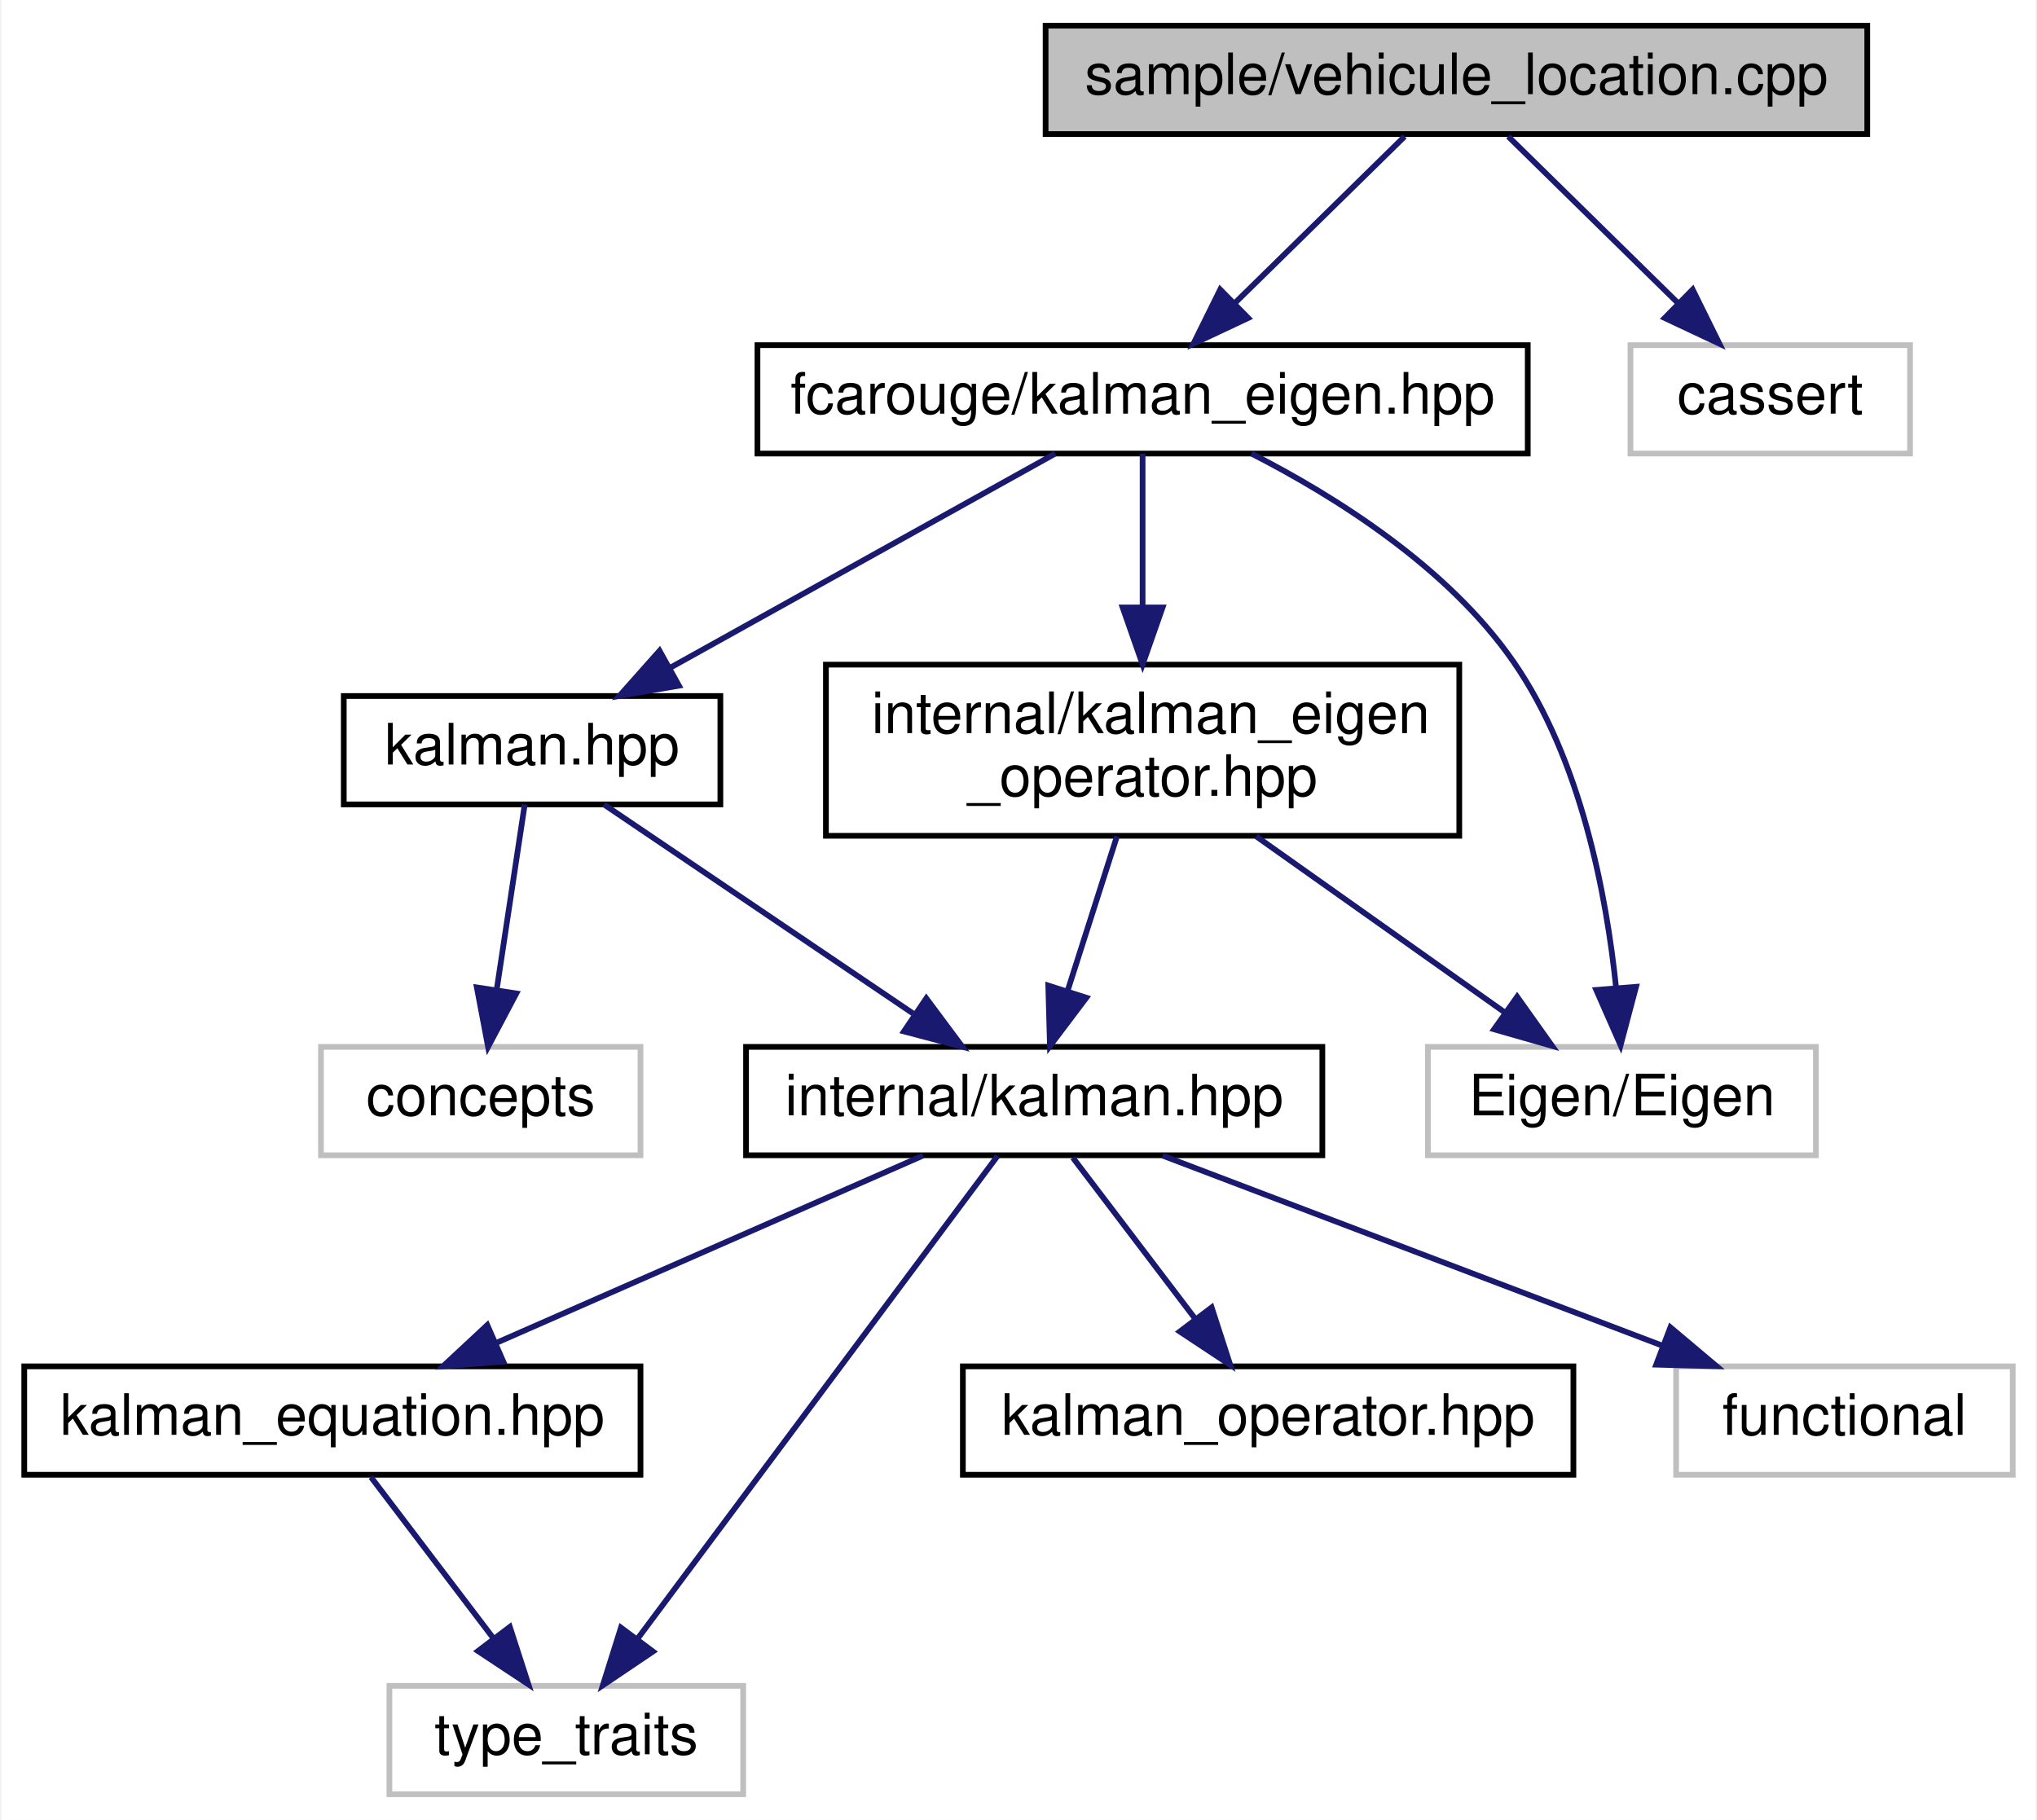
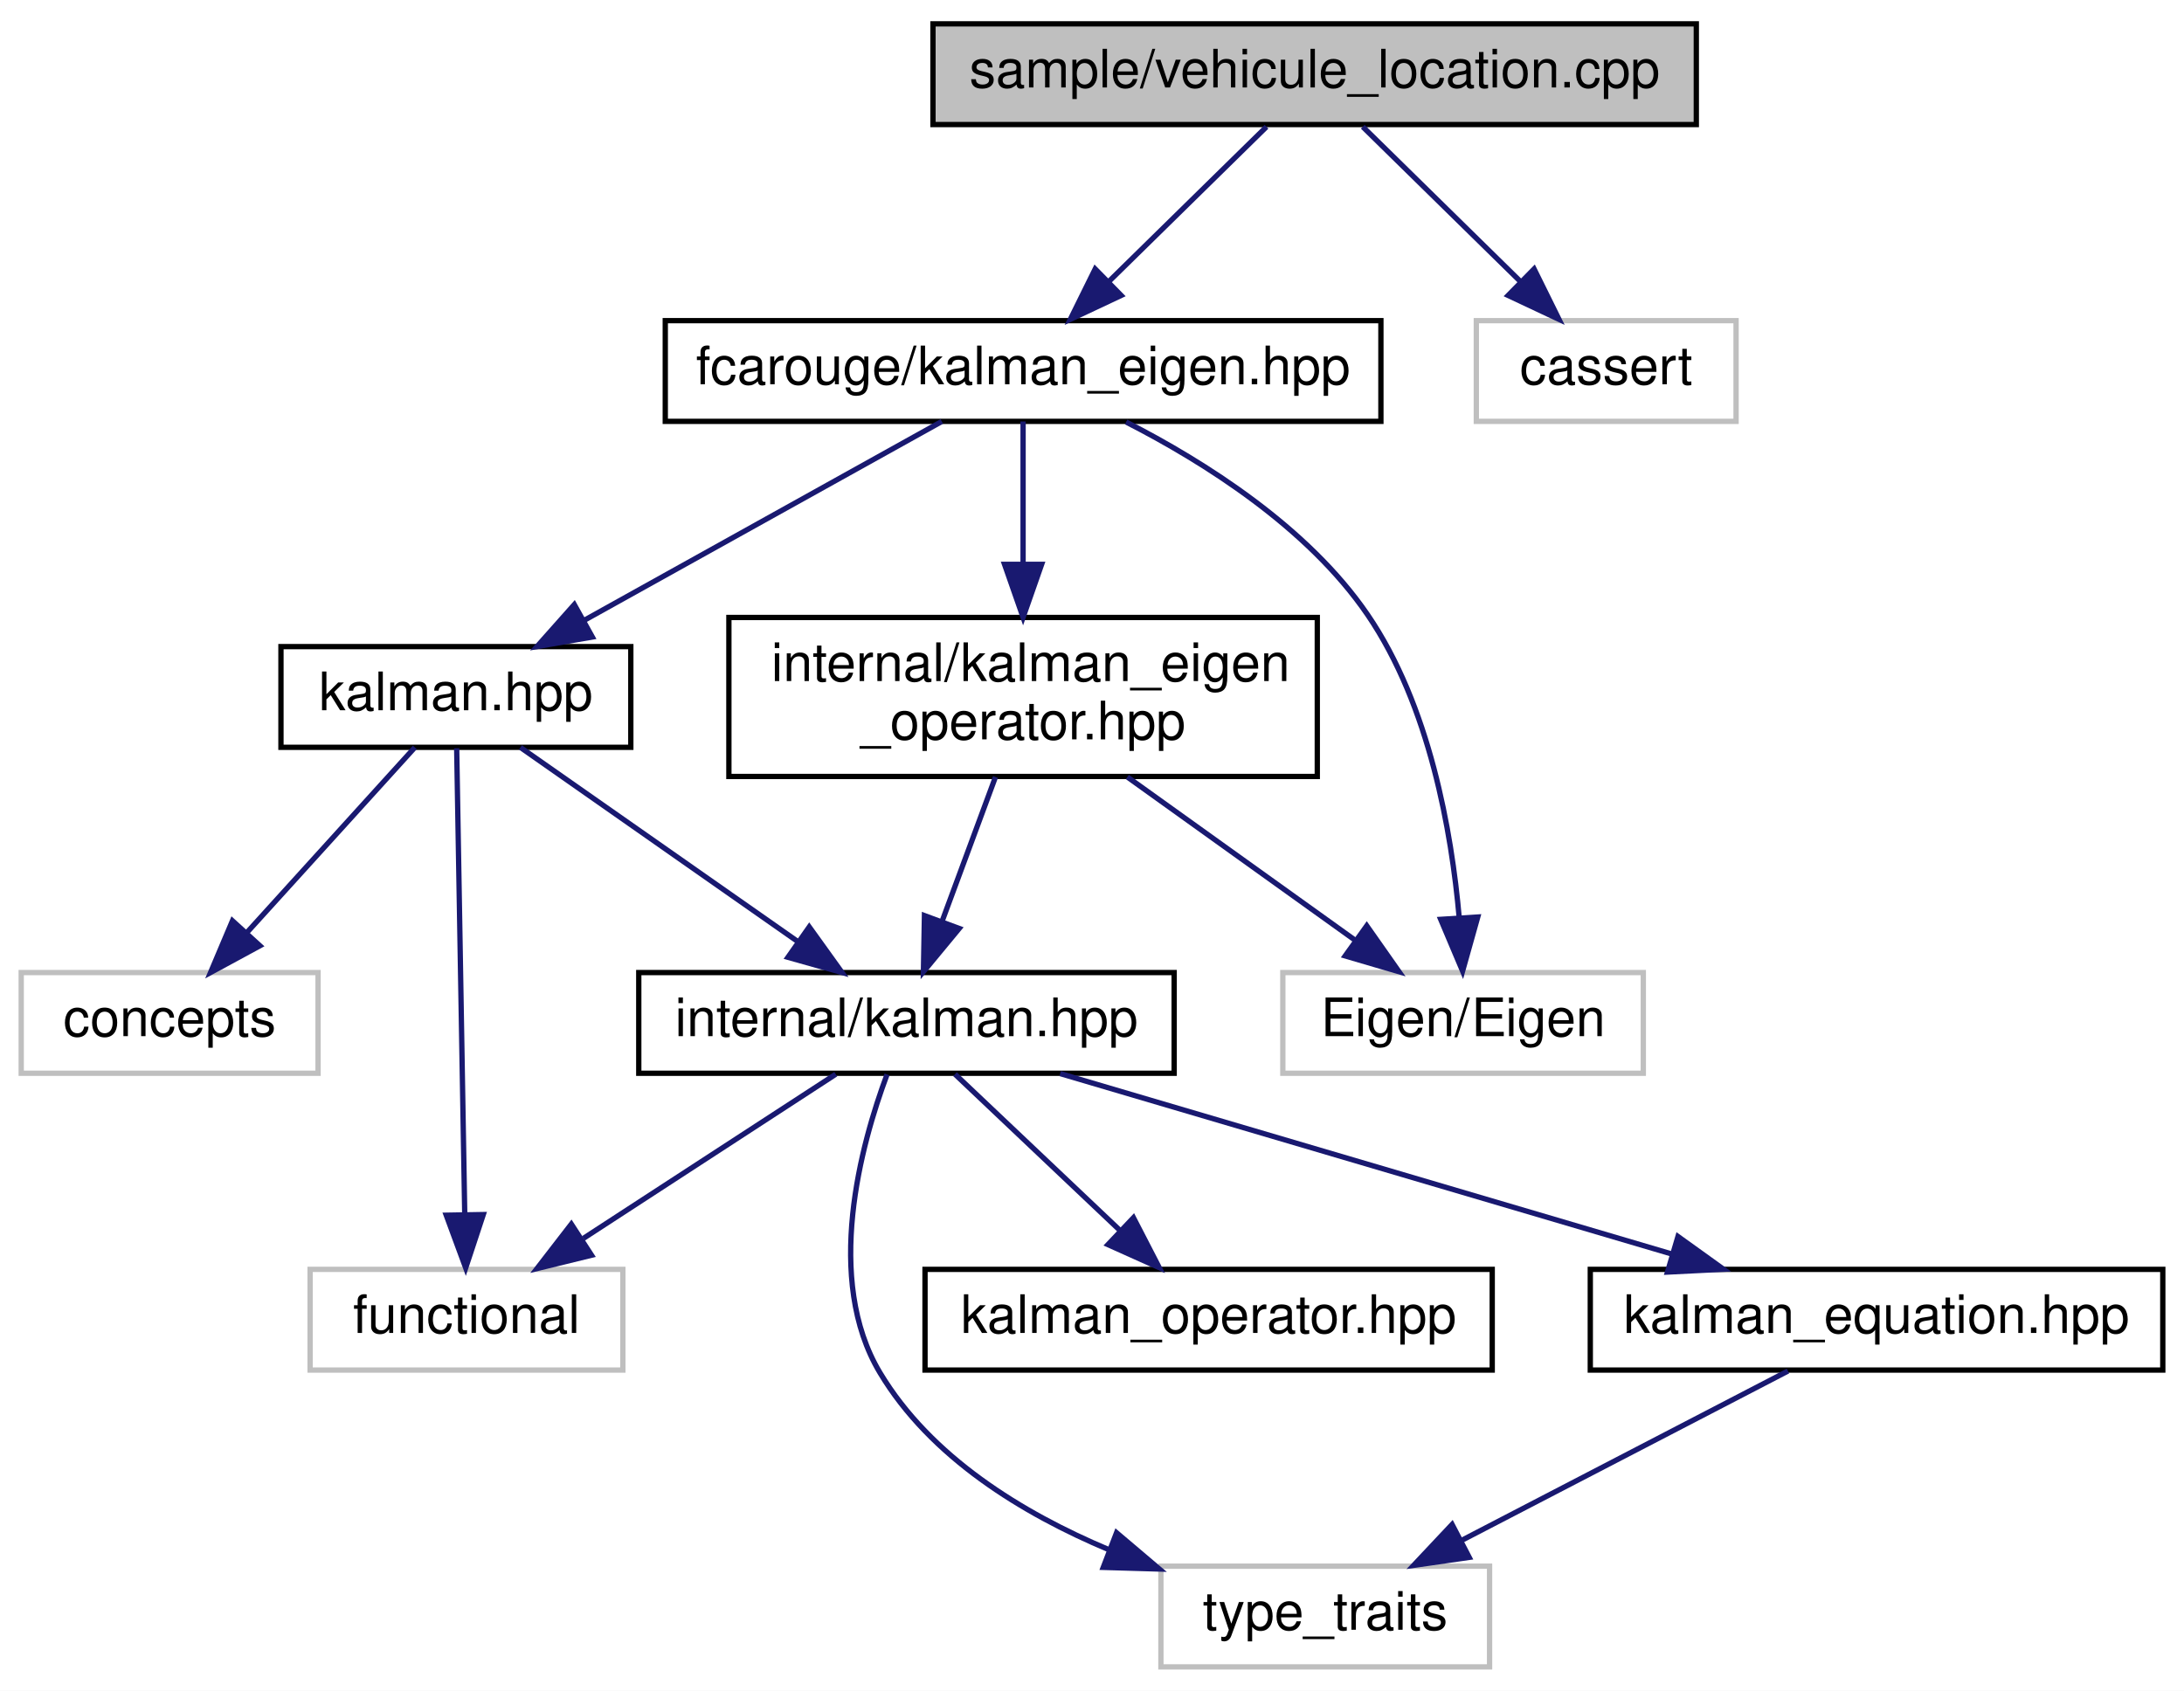
- <svg xmlns="http://www.w3.org/2000/svg" xmlns:xlink="http://www.w3.org/1999/xlink" width="357pt" height="319pt" viewBox="0.00 0.00 356.50 319.00">
+ <svg xmlns="http://www.w3.org/2000/svg" xmlns:xlink="http://www.w3.org/1999/xlink" width="412pt" height="319pt" viewBox="0.00 0.00 412.00 319.00">
  <g id="graph0" class="graph" transform="scale(1 1) rotate(0) translate(4 315)">
-     <polygon fill="white" stroke="transparent" points="-4,4 -4,-315 352.5,-315 352.5,4 -4,4" />
+     <polygon fill="white" stroke="transparent" points="-4,4 -4,-315 408,-315 408,4 -4,4" />
    <g id="node1" class="node">
      <g id="a_node1">
        <a xlink:title=" ">
-           <polygon fill="#bfbfbf" stroke="black" points="179,-291.5 179,-310.5 323,-310.5 323,-291.5 179,-291.5" />
-           <text text-anchor="middle" x="251" y="-298.5" font-family="Helvetica,sans-Serif" font-size="10.00">sample/vehicule_location.cpp</text>
+           <polygon fill="#bfbfbf" stroke="black" points="172,-291.5 172,-310.5 316,-310.5 316,-291.5 172,-291.5" />
+           <text text-anchor="middle" x="244" y="-298.5" font-family="Helvetica,sans-Serif" font-size="10.00">sample/vehicule_location.cpp</text>
        </a>
      </g>
    </g>
    <g id="node2" class="node">
      <g id="a_node2">
        <a xlink:href="kalman__eigen_8hpp.xhtml" target="_top" xlink:title="Kalman operation for Eigen 3 types.">
-           <polygon fill="white" stroke="black" points="128.5,-235.5 128.5,-254.5 263.5,-254.5 263.5,-235.5 128.5,-235.5" />
-           <text text-anchor="middle" x="196" y="-242.5" font-family="Helvetica,sans-Serif" font-size="10.00">fcarouge/kalman_eigen.hpp</text>
+           <polygon fill="white" stroke="black" points="121.5,-235.5 121.5,-254.5 256.5,-254.5 256.5,-235.5 121.5,-235.5" />
+           <text text-anchor="middle" x="189" y="-242.5" font-family="Helvetica,sans-Serif" font-size="10.00">fcarouge/kalman_eigen.hpp</text>
        </a>
      </g>
    </g>
    <g id="edge1" class="edge">
-       <path fill="none" stroke="midnightblue" d="M241.92,-291.08C233.83,-283.14 221.8,-271.34 212.09,-261.8" />
-       <polygon fill="midnightblue" stroke="midnightblue" points="214.5,-259.26 204.91,-254.75 209.6,-264.25 214.5,-259.26" />
+       <path fill="none" stroke="midnightblue" d="M234.92,-291.08C226.83,-283.14 214.8,-271.34 205.09,-261.8" />
+       <polygon fill="midnightblue" stroke="midnightblue" points="207.5,-259.26 197.91,-254.75 202.6,-264.25 207.5,-259.26" />
    </g>
    <g id="node12" class="node">
      <g id="a_node12">
        <a xlink:title=" ">
-           <polygon fill="white" stroke="#bfbfbf" points="281.5,-235.5 281.5,-254.5 330.5,-254.5 330.5,-235.5 281.5,-235.5" />
-           <text text-anchor="middle" x="306" y="-242.5" font-family="Helvetica,sans-Serif" font-size="10.00">cassert</text>
+           <polygon fill="white" stroke="#bfbfbf" points="274.5,-235.5 274.5,-254.5 323.5,-254.5 323.5,-235.5 274.5,-235.5" />
+           <text text-anchor="middle" x="299" y="-242.5" font-family="Helvetica,sans-Serif" font-size="10.00">cassert</text>
+         </a>
+       </g>
+     </g>
+     <g id="edge15" class="edge">
+       <path fill="none" stroke="midnightblue" d="M253.08,-291.08C261.17,-283.14 273.2,-271.34 282.91,-261.8" />
+       <polygon fill="midnightblue" stroke="midnightblue" points="285.4,-264.25 290.09,-254.75 280.5,-259.26 285.4,-264.25" />
+     </g>
+     <g id="node3" class="node">
+       <g id="a_node3">
+         <a xlink:href="kalman_8hpp.xhtml" target="_top" xlink:title="The main Kalman filter class.">
+           <polygon fill="white" stroke="black" points="49,-174 49,-193 115,-193 115,-174 49,-174" />
+           <text text-anchor="middle" x="82" y="-181" font-family="Helvetica,sans-Serif" font-size="10.00">kalman.hpp</text>
+         </a>
+       </g>
+     </g>
+     <g id="edge2" class="edge">
+       <path fill="none" stroke="midnightblue" d="M173.67,-235.48C156.03,-225.67 126.84,-209.43 106.14,-197.92" />
+       <polygon fill="midnightblue" stroke="midnightblue" points="107.74,-194.81 97.3,-193.01 104.34,-200.93 107.74,-194.81" />
+     </g>
+     <g id="node10" class="node">
+       <g id="a_node10">
+         <a xlink:href="kalman__eigen__operator_8hpp.xhtml" target="_top" xlink:title="Kalman operation for Eigen 3 types.">
+           <polygon fill="white" stroke="black" points="133.5,-168.5 133.5,-198.5 244.5,-198.5 244.5,-168.5 133.5,-168.5" />
+           <text text-anchor="start" x="141.5" y="-186.5" font-family="Helvetica,sans-Serif" font-size="10.00">internal/kalman_eigen</text>
+           <text text-anchor="middle" x="189" y="-175.5" font-family="Helvetica,sans-Serif" font-size="10.00">_operator.hpp</text>
+         </a>
+       </g>
+     </g>
+     <g id="edge11" class="edge">
+       <path fill="none" stroke="midnightblue" d="M189,-235.48C189,-228.47 189,-218.19 189,-208.7" />
+       <polygon fill="midnightblue" stroke="midnightblue" points="192.5,-208.52 189,-198.52 185.5,-208.52 192.5,-208.52" />
+     </g>
+     <g id="node11" class="node">
+       <g id="a_node11">
+         <a xlink:title=" ">
+           <polygon fill="white" stroke="#bfbfbf" points="238,-112.5 238,-131.5 306,-131.5 306,-112.5 238,-112.5" />
+           <text text-anchor="middle" x="272" y="-119.5" font-family="Helvetica,sans-Serif" font-size="10.00">Eigen/Eigen</text>
        </a>
      </g>
    </g>
    <g id="edge14" class="edge">
-       <path fill="none" stroke="midnightblue" d="M260.08,-291.08C268.17,-283.14 280.2,-271.34 289.91,-261.8" />
-       <polygon fill="midnightblue" stroke="midnightblue" points="292.4,-264.25 297.09,-254.75 287.5,-259.26 292.4,-264.25" />
+       <path fill="none" stroke="midnightblue" d="M208.43,-235.38C223.15,-227.86 242.7,-215.55 254,-199 265.68,-181.89 269.83,-158.14 271.28,-141.77" />
+       <polygon fill="midnightblue" stroke="midnightblue" points="274.77,-141.98 271.91,-131.78 267.78,-141.54 274.77,-141.98" />
    </g>
-     <g id="node3" class="node">
-       <g id="a_node3">
-         <a xlink:href="kalman_8hpp.xhtml" target="_top" xlink:title="The main Kalman filter class.">
-           <polygon fill="white" stroke="black" points="56,-174 56,-193 122,-193 122,-174 56,-174" />
-           <text text-anchor="middle" x="89" y="-181" font-family="Helvetica,sans-Serif" font-size="10.00">kalman.hpp</text>
+     <g id="node4" class="node">
+       <g id="a_node4">
+         <a xlink:href="internal_2kalman_8hpp.xhtml" target="_top" xlink:title="The main Kalman filter class.">
+           <polygon fill="white" stroke="black" points="116.5,-112.5 116.5,-131.5 217.5,-131.5 217.5,-112.5 116.5,-112.5" />
+           <text text-anchor="middle" x="167" y="-119.5" font-family="Helvetica,sans-Serif" font-size="10.00">internal/kalman.hpp</text>
        </a>
      </g>
    </g>
-     <g id="edge2" class="edge">
-       <path fill="none" stroke="midnightblue" d="M180.67,-235.48C163.03,-225.67 133.84,-209.43 113.14,-197.92" />
-       <polygon fill="midnightblue" stroke="midnightblue" points="114.74,-194.81 104.3,-193.01 111.34,-200.93 114.74,-194.81" />
+     <g id="edge3" class="edge">
+       <path fill="none" stroke="midnightblue" d="M94.18,-173.98C107.81,-164.43 130.13,-148.81 146.47,-137.37" />
+       <polygon fill="midnightblue" stroke="midnightblue" points="148.66,-140.11 154.84,-131.51 144.64,-134.38 148.66,-140.11" />
    </g>
-     <g id="node10" class="node">
-       <g id="a_node10">
-         <a xlink:href="kalman__eigen__operator_8hpp.xhtml" target="_top" xlink:title="Kalman operation for Eigen 3 types.">
-           <polygon fill="white" stroke="black" points="140.5,-168.5 140.5,-198.5 251.5,-198.5 251.5,-168.5 140.5,-168.5" />
-           <text text-anchor="start" x="148.5" y="-186.5" font-family="Helvetica,sans-Serif" font-size="10.00">internal/kalman_eigen</text>
-           <text text-anchor="middle" x="196" y="-175.5" font-family="Helvetica,sans-Serif" font-size="10.00">_operator.hpp</text>
+     <g id="node8" class="node">
+       <g id="a_node8">
+         <a xlink:title=" ">
+           <polygon fill="white" stroke="#bfbfbf" points="54.5,-56.5 54.5,-75.5 113.5,-75.5 113.5,-56.5 54.5,-56.5" />
+           <text text-anchor="middle" x="84" y="-63.5" font-family="Helvetica,sans-Serif" font-size="10.00">functional</text>
        </a>
      </g>
    </g>
    <g id="edge10" class="edge">
-       <path fill="none" stroke="midnightblue" d="M196,-235.48C196,-228.47 196,-218.19 196,-208.7" />
-       <polygon fill="midnightblue" stroke="midnightblue" points="199.5,-208.52 196,-198.52 192.5,-208.52 199.5,-208.52" />
-     </g>
-     <g id="node11" class="node">
-       <g id="a_node11">
-         <a xlink:title=" ">
-           <polygon fill="white" stroke="#bfbfbf" points="246,-112.5 246,-131.5 314,-131.5 314,-112.5 246,-112.5" />
-           <text text-anchor="middle" x="280" y="-119.5" font-family="Helvetica,sans-Serif" font-size="10.00">Eigen/Eigen</text>
-         </a>
-       </g>
-     </g>
-     <g id="edge13" class="edge">
-       <path fill="none" stroke="midnightblue" d="M215.07,-235.5C229.79,-227.97 249.52,-215.59 261,-199 272.82,-181.91 277.3,-158.16 278.99,-141.78" />
-       <polygon fill="midnightblue" stroke="midnightblue" points="282.48,-142.03 279.77,-131.79 275.5,-141.48 282.48,-142.03" />
-     </g>
-     <g id="node4" class="node">
-       <g id="a_node4">
-         <a xlink:href="internal_2kalman_8hpp.xhtml" target="_top" xlink:title="The main Kalman filter class.">
-           <polygon fill="white" stroke="black" points="126.5,-112.5 126.5,-131.5 227.5,-131.5 227.5,-112.5 126.5,-112.5" />
-           <text text-anchor="middle" x="177" y="-119.5" font-family="Helvetica,sans-Serif" font-size="10.00">internal/kalman.hpp</text>
-         </a>
-       </g>
-     </g>
-     <g id="edge3" class="edge">
-       <path fill="none" stroke="midnightblue" d="M101.61,-173.98C115.72,-164.43 138.83,-148.81 155.75,-137.37" />
-       <polygon fill="midnightblue" stroke="midnightblue" points="158.09,-140.01 164.42,-131.51 154.17,-134.21 158.09,-140.01" />
+       <path fill="none" stroke="midnightblue" d="M82.15,-173.82C82.47,-155.26 83.23,-111.34 83.67,-85.97" />
+       <polygon fill="midnightblue" stroke="midnightblue" points="87.17,-85.84 83.85,-75.78 80.18,-85.72 87.17,-85.84" />
    </g>
    <g id="node9" class="node">
      <g id="a_node9">
        <a xlink:title=" ">
-           <polygon fill="white" stroke="#bfbfbf" points="52,-112.5 52,-131.5 108,-131.5 108,-112.5 52,-112.5" />
-           <text text-anchor="middle" x="80" y="-119.5" font-family="Helvetica,sans-Serif" font-size="10.00">concepts</text>
+           <polygon fill="white" stroke="#bfbfbf" points="0,-112.5 0,-131.5 56,-131.5 56,-112.5 0,-112.5" />
+           <text text-anchor="middle" x="28" y="-119.5" font-family="Helvetica,sans-Serif" font-size="10.00">concepts</text>
        </a>
      </g>
    </g>
    <g id="edge9" class="edge">
-       <path fill="none" stroke="midnightblue" d="M87.71,-173.98C86.44,-165.58 84.46,-152.48 82.82,-141.66" />
-       <polygon fill="midnightblue" stroke="midnightblue" points="86.24,-140.87 81.29,-131.51 79.32,-141.92 86.24,-140.87" />
+       <path fill="none" stroke="midnightblue" d="M74.26,-173.98C66,-164.87 52.72,-150.24 42.51,-138.98" />
+       <polygon fill="midnightblue" stroke="midnightblue" points="45.03,-136.56 35.72,-131.51 39.85,-141.27 45.03,-136.56" />
    </g>
    <g id="node5" class="node">
      <g id="a_node5">
        <a xlink:href="kalman__equation_8hpp.xhtml" target="_top" xlink:title="Kalman filter main project header.">
-           <polygon fill="white" stroke="black" points="0,-56.5 0,-75.5 108,-75.5 108,-56.5 0,-56.5" />
-           <text text-anchor="middle" x="54" y="-63.5" font-family="Helvetica,sans-Serif" font-size="10.00">kalman_equation.hpp</text>
+           <polygon fill="white" stroke="black" points="296,-56.5 296,-75.5 404,-75.5 404,-56.5 296,-56.5" />
+           <text text-anchor="middle" x="350" y="-63.5" font-family="Helvetica,sans-Serif" font-size="10.00">kalman_equation.hpp</text>
        </a>
      </g>
    </g>
    <g id="edge4" class="edge">
-       <path fill="none" stroke="midnightblue" d="M157.51,-112.44C137.36,-103.6 105.68,-89.69 82.67,-79.59" />
-       <polygon fill="midnightblue" stroke="midnightblue" points="83.96,-76.33 73.4,-75.52 81.15,-82.74 83.96,-76.33" />
+       <path fill="none" stroke="midnightblue" d="M196,-112.44C227.18,-103.24 276.93,-88.56 311.41,-78.39" />
+       <polygon fill="midnightblue" stroke="midnightblue" points="312.54,-81.7 321.14,-75.52 310.56,-74.99 312.54,-81.7" />
    </g>
    <g id="node6" class="node">
      <g id="a_node6">
        <a xlink:title=" ">
-           <polygon fill="white" stroke="#bfbfbf" points="64,-0.5 64,-19.5 126,-19.5 126,-0.5 64,-0.5" />
-           <text text-anchor="middle" x="95" y="-7.5" font-family="Helvetica,sans-Serif" font-size="10.00">type_traits</text>
+           <polygon fill="white" stroke="#bfbfbf" points="215,-0.5 215,-19.5 277,-19.5 277,-0.5 215,-0.5" />
+           <text text-anchor="middle" x="246" y="-7.5" font-family="Helvetica,sans-Serif" font-size="10.00">type_traits</text>
        </a>
      </g>
    </g>
    <g id="edge8" class="edge">
-       <path fill="none" stroke="midnightblue" d="M170.57,-112.37C156.97,-94.14 125.14,-51.43 107.43,-27.68" />
-       <polygon fill="midnightblue" stroke="midnightblue" points="110.19,-25.52 101.4,-19.59 104.58,-29.7 110.19,-25.52" />
+       <path fill="none" stroke="midnightblue" d="M163.34,-112.28C158.41,-99.07 151.42,-73.67 162,-56 171.52,-40.1 188.79,-29.5 205.21,-22.6" />
+       <polygon fill="midnightblue" stroke="midnightblue" points="206.63,-25.81 214.71,-18.96 204.12,-19.27 206.63,-25.81" />
    </g>
    <g id="node7" class="node">
      <g id="a_node7">
        <a xlink:href="kalman__operator_8hpp.xhtml" target="_top" xlink:title="Kalman operation for standard types.">
-           <polygon fill="white" stroke="black" points="164.5,-56.5 164.5,-75.5 271.5,-75.5 271.5,-56.5 164.5,-56.5" />
-           <text text-anchor="middle" x="218" y="-63.5" font-family="Helvetica,sans-Serif" font-size="10.00">kalman_operator.hpp</text>
+           <polygon fill="white" stroke="black" points="170.5,-56.5 170.5,-75.5 277.5,-75.5 277.5,-56.5 170.5,-56.5" />
+           <text text-anchor="middle" x="224" y="-63.5" font-family="Helvetica,sans-Serif" font-size="10.00">kalman_operator.hpp</text>
        </a>
      </g>
    </g>
    <g id="edge6" class="edge">
-       <path fill="none" stroke="midnightblue" d="M183.77,-112.08C189.56,-104.46 198.06,-93.26 205.14,-83.94" />
-       <polygon fill="midnightblue" stroke="midnightblue" points="208.1,-85.83 211.36,-75.75 202.52,-81.6 208.1,-85.83" />
-     </g>
-     <g id="node8" class="node">
-       <g id="a_node8">
-         <a xlink:title=" ">
-           <polygon fill="white" stroke="#bfbfbf" points="289.5,-56.5 289.5,-75.5 348.5,-75.5 348.5,-56.5 289.5,-56.5" />
-           <text text-anchor="middle" x="319" y="-63.5" font-family="Helvetica,sans-Serif" font-size="10.00">functional</text>
-         </a>
-       </g>
+       <path fill="none" stroke="midnightblue" d="M176.16,-112.32C184.5,-104.42 197.03,-92.55 207.18,-82.94" />
+       <polygon fill="midnightblue" stroke="midnightblue" points="209.82,-85.25 214.68,-75.83 205.01,-80.17 209.82,-85.25" />
    </g>
    <g id="edge7" class="edge">
-       <path fill="none" stroke="midnightblue" d="M199.5,-112.44C223.08,-103.48 260.32,-89.31 286.96,-79.18" />
-       <polygon fill="midnightblue" stroke="midnightblue" points="288.5,-82.34 296.6,-75.52 286.01,-75.8 288.5,-82.34" />
+       <path fill="none" stroke="midnightblue" d="M153.66,-112.32C140.84,-103.98 121.22,-91.21 106.06,-81.35" />
+       <polygon fill="midnightblue" stroke="midnightblue" points="107.59,-78.17 97.3,-75.65 103.78,-84.04 107.59,-78.17" />
    </g>
    <g id="edge5" class="edge">
-       <path fill="none" stroke="midnightblue" d="M60.77,-56.08C66.56,-48.46 75.06,-37.26 82.14,-27.94" />
-       <polygon fill="midnightblue" stroke="midnightblue" points="85.1,-29.83 88.36,-19.75 79.52,-25.6 85.1,-29.83" />
-     </g>
-     <g id="edge11" class="edge">
-       <path fill="none" stroke="midnightblue" d="M191.5,-168.4C188.91,-160.29 185.62,-150.01 182.84,-141.28" />
-       <polygon fill="midnightblue" stroke="midnightblue" points="186.14,-140.12 179.76,-131.66 179.47,-142.25 186.14,-140.12" />
+       <path fill="none" stroke="midnightblue" d="M333.29,-56.32C316.69,-47.7 291,-34.36 271.78,-24.39" />
+       <polygon fill="midnightblue" stroke="midnightblue" points="273.16,-21.16 262.67,-19.65 269.93,-27.37 273.16,-21.16" />
    </g>
    <g id="edge12" class="edge">
-       <path fill="none" stroke="midnightblue" d="M215.91,-168.4C228.99,-159.13 246.08,-147.03 259.32,-137.65" />
-       <polygon fill="midnightblue" stroke="midnightblue" points="261.64,-140.29 267.78,-131.66 257.59,-134.58 261.64,-140.29" />
+       <path fill="none" stroke="midnightblue" d="M183.79,-168.4C180.79,-160.29 176.99,-150.01 173.76,-141.28" />
+       <polygon fill="midnightblue" stroke="midnightblue" points="176.95,-139.82 170.2,-131.66 170.39,-142.25 176.95,-139.82" />
+     </g>
+     <g id="edge13" class="edge">
+       <path fill="none" stroke="midnightblue" d="M208.67,-168.4C221.6,-159.13 238.49,-147.03 251.57,-137.65" />
+       <polygon fill="midnightblue" stroke="midnightblue" points="253.83,-140.33 259.92,-131.66 249.76,-134.64 253.83,-140.33" />
    </g>
  </g>
</svg>
